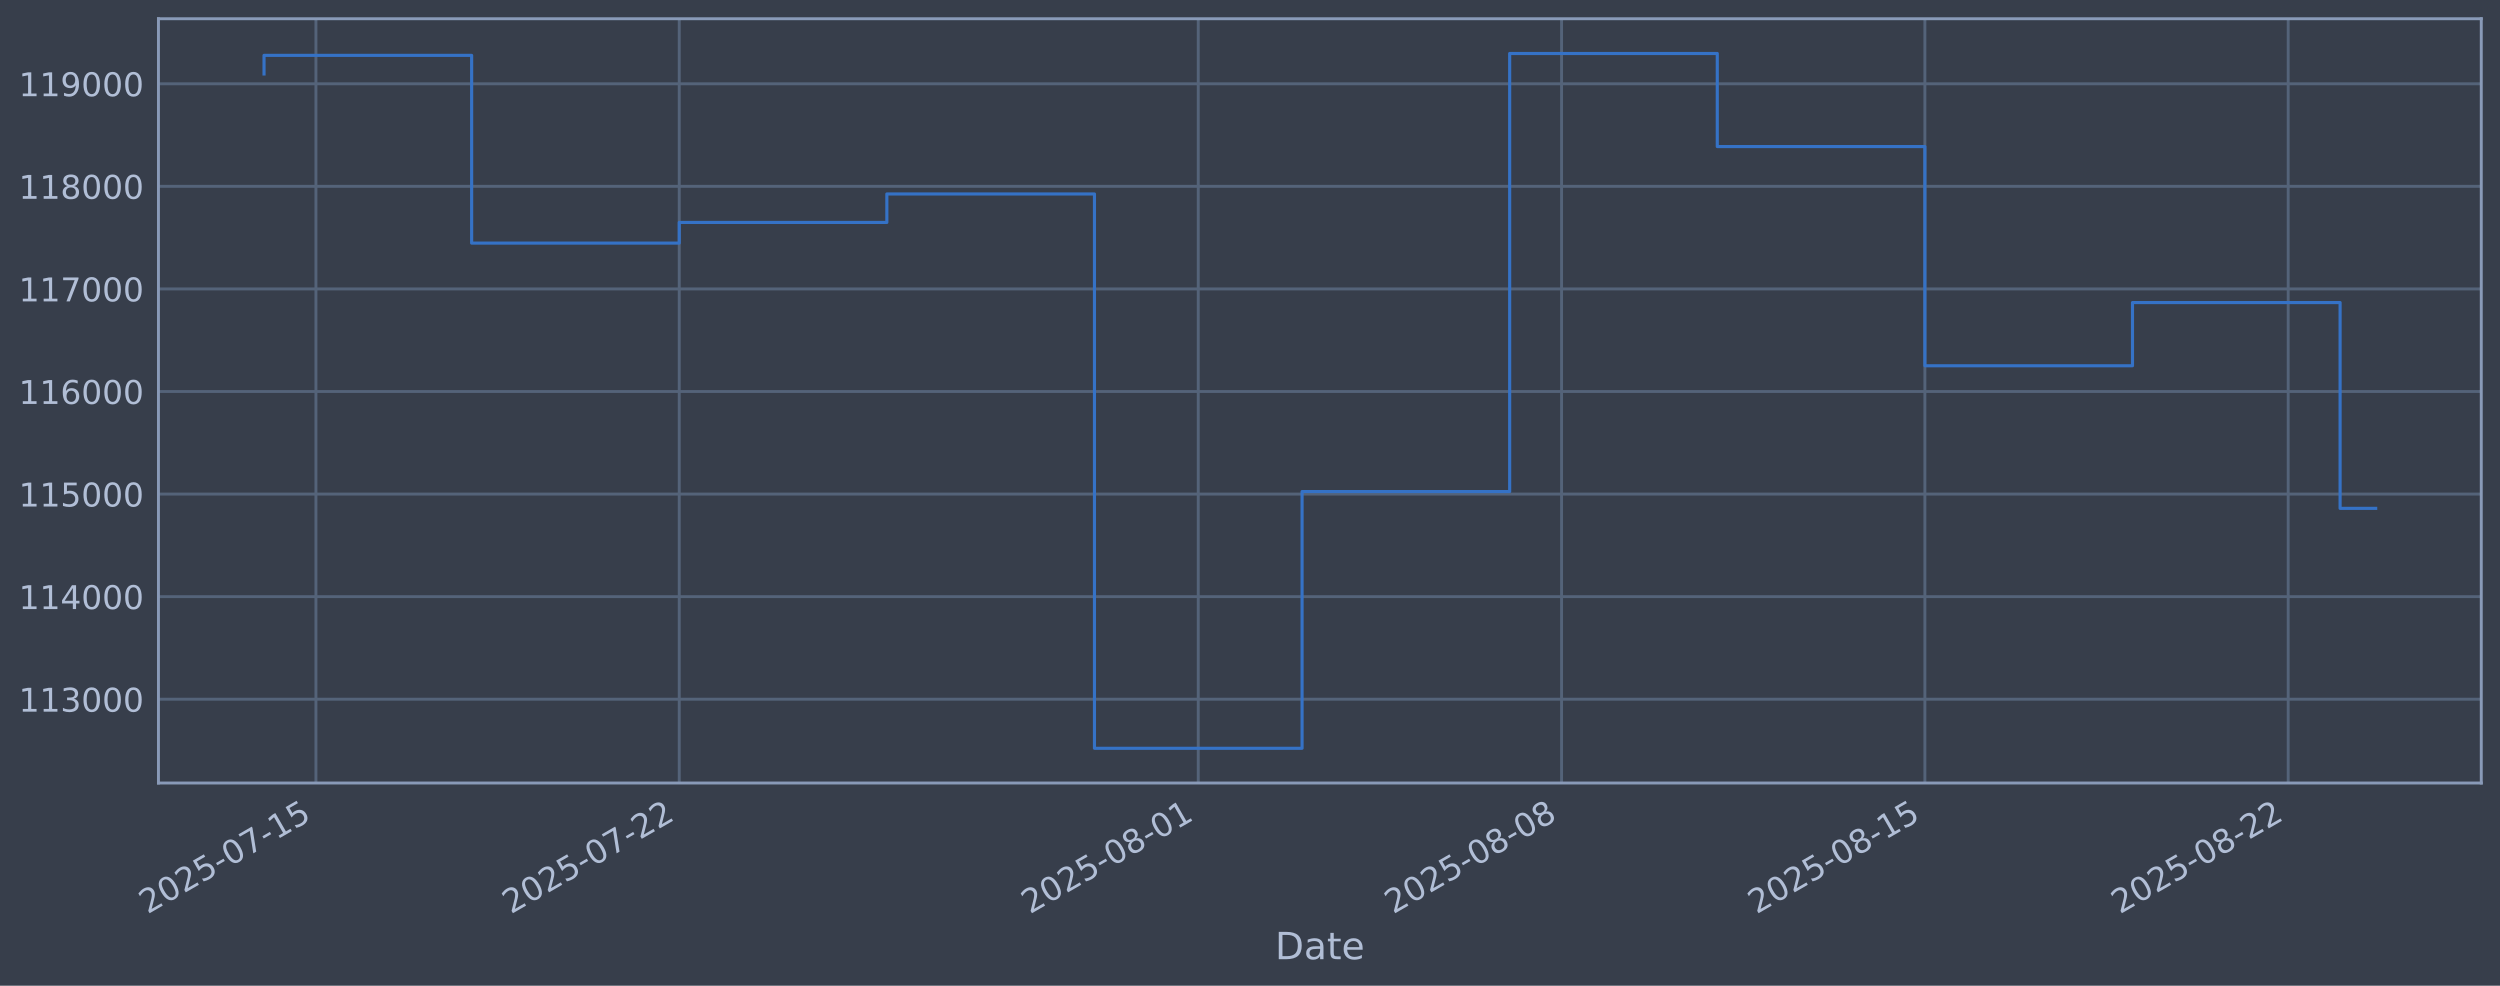
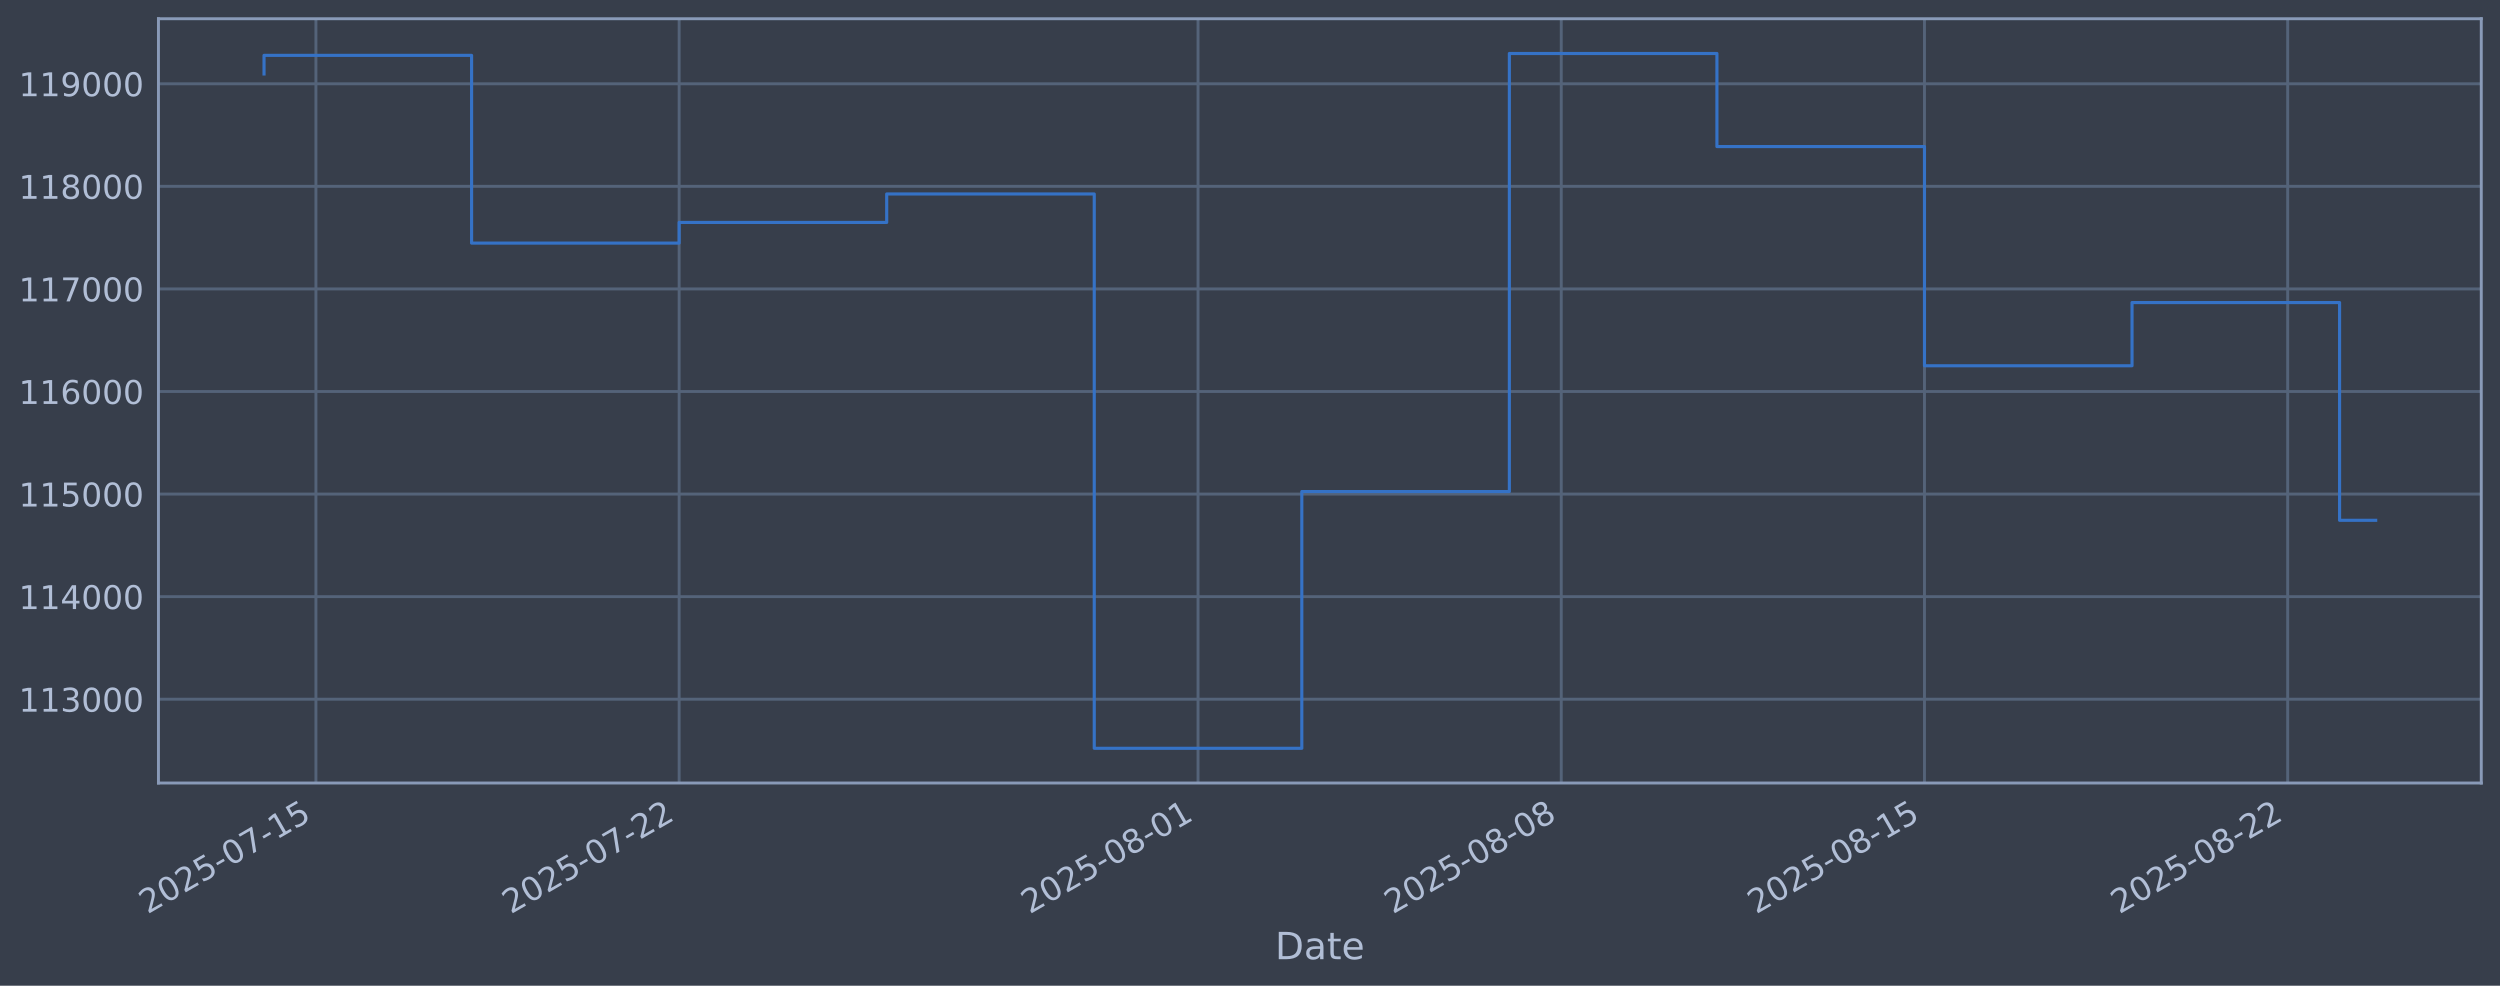
<svg xmlns="http://www.w3.org/2000/svg" xmlns:xlink="http://www.w3.org/1999/xlink" width="960.9pt" height="378.87pt" viewBox="0 0 960.9 378.87" version="1.1">
  <defs>
    <style type="text/css">*{stroke-linejoin: round; stroke-linecap: butt}</style>
  </defs>
  <g id="figure_1">
    <g id="patch_1">
      <path d="M 0 378.87  L 960.9 378.87  L 960.9 0  L 0 0  z " style="fill: #373e4b" />
    </g>
    <g id="axes_1">
      <g id="patch_2">
        <path d="M 60.901 300.96  L 953.701 300.96  L 953.701 7.2  L 60.901 7.2  z " style="fill: #373e4b" />
      </g>
      <g id="matplotlib.axis_1">
        <g id="xtick_1">
          <g id="line2d_1">
-             <path d="M 121.431 300.96  L 121.431 7.2  " clip-path="url(#p8a38de7c50)" style="fill: none; stroke: #546379; stroke-width: 1.12; stroke-linecap: square" />
+             <path d="M 121.426 300.96  L 121.426 7.2  " clip-path="url(#p5b9f32402e)" style="fill: none; stroke: #546379; stroke-width: 1.12; stroke-linecap: square" />
          </g>
          <g id="line2d_2" />
          <g id="text_1">
-             <g style="fill: #b1bed6" transform="translate(56.70571 351.4642) rotate(-30) scale(0.126 -0.126)">
+             <g style="fill: #b1bed6" transform="translate(56.70079 351.4642) rotate(-30) scale(0.126 -0.126)">
              <defs>
                <path id="DejaVuSans-32" d="M 1228 531  L 3431 531  L 3431 0  L 469 0  L 469 531  Q 828 903 1448 1529  Q 2069 2156 2228 2338  Q 2531 2678 2651 2914  Q 2772 3150 2772 3378  Q 2772 3750 2511 3984  Q 2250 4219 1831 4219  Q 1534 4219 1204 4116  Q 875 4013 500 3803  L 500 4441  Q 881 4594 1212 4672  Q 1544 4750 1819 4750  Q 2544 4750 2975 4387  Q 3406 4025 3406 3419  Q 3406 3131 3298 2873  Q 3191 2616 2906 2266  Q 2828 2175 2409 1742  Q 1991 1309 1228 531  z " transform="scale(0.015625)" />
                <path id="DejaVuSans-30" d="M 2034 4250  Q 1547 4250 1301 3770  Q 1056 3291 1056 2328  Q 1056 1369 1301 889  Q 1547 409 2034 409  Q 2525 409 2770 889  Q 3016 1369 3016 2328  Q 3016 3291 2770 3770  Q 2525 4250 2034 4250  z M 2034 4750  Q 2819 4750 3233 4129  Q 3647 3509 3647 2328  Q 3647 1150 3233 529  Q 2819 -91 2034 -91  Q 1250 -91 836 529  Q 422 1150 422 2328  Q 422 3509 836 4129  Q 1250 4750 2034 4750  z " transform="scale(0.015625)" />
                <path id="DejaVuSans-35" d="M 691 4666  L 3169 4666  L 3169 4134  L 1269 4134  L 1269 2991  Q 1406 3038 1543 3061  Q 1681 3084 1819 3084  Q 2600 3084 3056 2656  Q 3513 2228 3513 1497  Q 3513 744 3044 326  Q 2575 -91 1722 -91  Q 1428 -91 1123 -41  Q 819 9 494 109  L 494 744  Q 775 591 1075 516  Q 1375 441 1709 441  Q 2250 441 2565 725  Q 2881 1009 2881 1497  Q 2881 1984 2565 2268  Q 2250 2553 1709 2553  Q 1456 2553 1204 2497  Q 953 2441 691 2322  L 691 4666  z " transform="scale(0.015625)" />
                <path id="DejaVuSans-2d" d="M 313 2009  L 1997 2009  L 1997 1497  L 313 1497  L 313 2009  z " transform="scale(0.015625)" />
                <path id="DejaVuSans-37" d="M 525 4666  L 3525 4666  L 3525 4397  L 1831 0  L 1172 0  L 2766 4134  L 525 4134  L 525 4666  z " transform="scale(0.015625)" />
                <path id="DejaVuSans-31" d="M 794 531  L 1825 531  L 1825 4091  L 703 3866  L 703 4441  L 1819 4666  L 2450 4666  L 2450 531  L 3481 531  L 3481 0  L 794 0  L 794 531  z " transform="scale(0.015625)" />
              </defs>
              <use xlink:href="#DejaVuSans-32" />
              <use xlink:href="#DejaVuSans-30" transform="translate(63.62305 0)" />
              <use xlink:href="#DejaVuSans-32" transform="translate(127.2461 0)" />
              <use xlink:href="#DejaVuSans-35" transform="translate(190.8691 0)" />
              <use xlink:href="#DejaVuSans-2d" transform="translate(254.4922 0)" />
              <use xlink:href="#DejaVuSans-30" transform="translate(290.5762 0)" />
              <use xlink:href="#DejaVuSans-37" transform="translate(354.1992 0)" />
              <use xlink:href="#DejaVuSans-2d" transform="translate(417.8223 0)" />
              <use xlink:href="#DejaVuSans-31" transform="translate(453.9062 0)" />
              <use xlink:href="#DejaVuSans-35" transform="translate(517.5293 0)" />
            </g>
          </g>
        </g>
        <g id="xtick_2">
          <g id="line2d_3">
-             <path d="M 261.074 300.96  L 261.074 7.2  " clip-path="url(#p8a38de7c50)" style="fill: none; stroke: #546379; stroke-width: 1.12; stroke-linecap: square" />
+             <path d="M 261.034 300.96  L 261.034 7.2  " clip-path="url(#p5b9f32402e)" style="fill: none; stroke: #546379; stroke-width: 1.12; stroke-linecap: square" />
          </g>
          <g id="line2d_4" />
          <g id="text_2">
-             <g style="fill: #b1bed6" transform="translate(196.3481 351.4642) rotate(-30) scale(0.126 -0.126)">
+             <g style="fill: #b1bed6" transform="translate(196.3086 351.4642) rotate(-30) scale(0.126 -0.126)">
              <use xlink:href="#DejaVuSans-32" />
              <use xlink:href="#DejaVuSans-30" transform="translate(63.62305 0)" />
              <use xlink:href="#DejaVuSans-32" transform="translate(127.2461 0)" />
              <use xlink:href="#DejaVuSans-35" transform="translate(190.8691 0)" />
              <use xlink:href="#DejaVuSans-2d" transform="translate(254.4922 0)" />
              <use xlink:href="#DejaVuSans-30" transform="translate(290.5762 0)" />
              <use xlink:href="#DejaVuSans-37" transform="translate(354.1992 0)" />
              <use xlink:href="#DejaVuSans-2d" transform="translate(417.8223 0)" />
              <use xlink:href="#DejaVuSans-32" transform="translate(453.9062 0)" />
              <use xlink:href="#DejaVuSans-32" transform="translate(517.5293 0)" />
            </g>
          </g>
        </g>
        <g id="xtick_3">
          <g id="line2d_5">
-             <path d="M 460.563 300.96  L 460.563 7.2  " clip-path="url(#p8a38de7c50)" style="fill: none; stroke: #546379; stroke-width: 1.12; stroke-linecap: square" />
+             <path d="M 460.474 300.96  L 460.474 7.2  " clip-path="url(#p5b9f32402e)" style="fill: none; stroke: #546379; stroke-width: 1.12; stroke-linecap: square" />
          </g>
          <g id="line2d_6" />
          <g id="text_3">
-             <g style="fill: #b1bed6" transform="translate(395.8371 351.4642) rotate(-30) scale(0.126 -0.126)">
+             <g style="fill: #b1bed6" transform="translate(395.7484 351.4642) rotate(-30) scale(0.126 -0.126)">
              <defs>
                <path id="DejaVuSans-38" d="M 2034 2216  Q 1584 2216 1326 1975  Q 1069 1734 1069 1313  Q 1069 891 1326 650  Q 1584 409 2034 409  Q 2484 409 2743 651  Q 3003 894 3003 1313  Q 3003 1734 2745 1975  Q 2488 2216 2034 2216  z M 1403 2484  Q 997 2584 770 2862  Q 544 3141 544 3541  Q 544 4100 942 4425  Q 1341 4750 2034 4750  Q 2731 4750 3128 4425  Q 3525 4100 3525 3541  Q 3525 3141 3298 2862  Q 3072 2584 2669 2484  Q 3125 2378 3379 2068  Q 3634 1759 3634 1313  Q 3634 634 3220 271  Q 2806 -91 2034 -91  Q 1263 -91 848 271  Q 434 634 434 1313  Q 434 1759 690 2068  Q 947 2378 1403 2484  z M 1172 3481  Q 1172 3119 1398 2916  Q 1625 2713 2034 2713  Q 2441 2713 2670 2916  Q 2900 3119 2900 3481  Q 2900 3844 2670 4047  Q 2441 4250 2034 4250  Q 1625 4250 1398 4047  Q 1172 3844 1172 3481  z " transform="scale(0.015625)" />
              </defs>
              <use xlink:href="#DejaVuSans-32" />
              <use xlink:href="#DejaVuSans-30" transform="translate(63.62305 0)" />
              <use xlink:href="#DejaVuSans-32" transform="translate(127.2461 0)" />
              <use xlink:href="#DejaVuSans-35" transform="translate(190.8691 0)" />
              <use xlink:href="#DejaVuSans-2d" transform="translate(254.4922 0)" />
              <use xlink:href="#DejaVuSans-30" transform="translate(290.5762 0)" />
              <use xlink:href="#DejaVuSans-38" transform="translate(354.1992 0)" />
              <use xlink:href="#DejaVuSans-2d" transform="translate(417.8223 0)" />
              <use xlink:href="#DejaVuSans-30" transform="translate(453.9062 0)" />
              <use xlink:href="#DejaVuSans-31" transform="translate(517.5293 0)" />
            </g>
          </g>
        </g>
        <g id="xtick_4">
          <g id="line2d_7">
-             <path d="M 600.205 300.96  L 600.205 7.2  " clip-path="url(#p8a38de7c50)" style="fill: none; stroke: #546379; stroke-width: 1.12; stroke-linecap: square" />
+             <path d="M 600.082 300.96  L 600.082 7.2  " clip-path="url(#p5b9f32402e)" style="fill: none; stroke: #546379; stroke-width: 1.12; stroke-linecap: square" />
          </g>
          <g id="line2d_8" />
          <g id="text_4">
-             <g style="fill: #b1bed6" transform="translate(535.4795 351.4642) rotate(-30) scale(0.126 -0.126)">
+             <g style="fill: #b1bed6" transform="translate(535.3562 351.4642) rotate(-30) scale(0.126 -0.126)">
              <use xlink:href="#DejaVuSans-32" />
              <use xlink:href="#DejaVuSans-30" transform="translate(63.62305 0)" />
              <use xlink:href="#DejaVuSans-32" transform="translate(127.2461 0)" />
              <use xlink:href="#DejaVuSans-35" transform="translate(190.8691 0)" />
              <use xlink:href="#DejaVuSans-2d" transform="translate(254.4922 0)" />
              <use xlink:href="#DejaVuSans-30" transform="translate(290.5762 0)" />
              <use xlink:href="#DejaVuSans-38" transform="translate(354.1992 0)" />
              <use xlink:href="#DejaVuSans-2d" transform="translate(417.8223 0)" />
              <use xlink:href="#DejaVuSans-30" transform="translate(453.9062 0)" />
              <use xlink:href="#DejaVuSans-38" transform="translate(517.5293 0)" />
            </g>
          </g>
        </g>
        <g id="xtick_5">
          <g id="line2d_9">
-             <path d="M 739.847 300.96  L 739.847 7.2  " clip-path="url(#p8a38de7c50)" style="fill: none; stroke: #546379; stroke-width: 1.12; stroke-linecap: square" />
+             <path d="M 739.69 300.96  L 739.69 7.2  " clip-path="url(#p5b9f32402e)" style="fill: none; stroke: #546379; stroke-width: 1.12; stroke-linecap: square" />
          </g>
          <g id="line2d_10" />
          <g id="text_5">
-             <g style="fill: #b1bed6" transform="translate(675.1218 351.4642) rotate(-30) scale(0.126 -0.126)">
+             <g style="fill: #b1bed6" transform="translate(674.964 351.4642) rotate(-30) scale(0.126 -0.126)">
              <use xlink:href="#DejaVuSans-32" />
              <use xlink:href="#DejaVuSans-30" transform="translate(63.62305 0)" />
              <use xlink:href="#DejaVuSans-32" transform="translate(127.2461 0)" />
              <use xlink:href="#DejaVuSans-35" transform="translate(190.8691 0)" />
              <use xlink:href="#DejaVuSans-2d" transform="translate(254.4922 0)" />
              <use xlink:href="#DejaVuSans-30" transform="translate(290.5762 0)" />
              <use xlink:href="#DejaVuSans-38" transform="translate(354.1992 0)" />
              <use xlink:href="#DejaVuSans-2d" transform="translate(417.8223 0)" />
              <use xlink:href="#DejaVuSans-31" transform="translate(453.9062 0)" />
              <use xlink:href="#DejaVuSans-35" transform="translate(517.5293 0)" />
            </g>
          </g>
        </g>
        <g id="xtick_6">
          <g id="line2d_11">
-             <path d="M 879.49 300.96  L 879.49 7.2  " clip-path="url(#p8a38de7c50)" style="fill: none; stroke: #546379; stroke-width: 1.12; stroke-linecap: square" />
+             <path d="M 879.297 300.96  L 879.297 7.2  " clip-path="url(#p5b9f32402e)" style="fill: none; stroke: #546379; stroke-width: 1.12; stroke-linecap: square" />
          </g>
          <g id="line2d_12" />
          <g id="text_6">
-             <g style="fill: #b1bed6" transform="translate(814.7641 351.4642) rotate(-30) scale(0.126 -0.126)">
+             <g style="fill: #b1bed6" transform="translate(814.5719 351.4642) rotate(-30) scale(0.126 -0.126)">
              <use xlink:href="#DejaVuSans-32" />
              <use xlink:href="#DejaVuSans-30" transform="translate(63.62305 0)" />
              <use xlink:href="#DejaVuSans-32" transform="translate(127.2461 0)" />
              <use xlink:href="#DejaVuSans-35" transform="translate(190.8691 0)" />
              <use xlink:href="#DejaVuSans-2d" transform="translate(254.4922 0)" />
              <use xlink:href="#DejaVuSans-30" transform="translate(290.5762 0)" />
              <use xlink:href="#DejaVuSans-38" transform="translate(354.1992 0)" />
              <use xlink:href="#DejaVuSans-2d" transform="translate(417.8223 0)" />
              <use xlink:href="#DejaVuSans-32" transform="translate(453.9062 0)" />
              <use xlink:href="#DejaVuSans-32" transform="translate(517.5293 0)" />
            </g>
          </g>
        </g>
        <g id="text_7">
          <g style="fill: #b1bed6" transform="translate(490.0914 368.6753) scale(0.144 -0.144)">
            <defs>
              <path id="DejaVuSans-44" d="M 1259 4147  L 1259 519  L 2022 519  Q 2988 519 3436 956  Q 3884 1394 3884 2338  Q 3884 3275 3436 3711  Q 2988 4147 2022 4147  L 1259 4147  z M 628 4666  L 1925 4666  Q 3281 4666 3915 4102  Q 4550 3538 4550 2338  Q 4550 1131 3912 565  Q 3275 0 1925 0  L 628 0  L 628 4666  z " transform="scale(0.015625)" />
              <path id="DejaVuSans-61" d="M 2194 1759  Q 1497 1759 1228 1600  Q 959 1441 959 1056  Q 959 750 1161 570  Q 1363 391 1709 391  Q 2188 391 2477 730  Q 2766 1069 2766 1631  L 2766 1759  L 2194 1759  z M 3341 1997  L 3341 0  L 2766 0  L 2766 531  Q 2569 213 2275 61  Q 1981 -91 1556 -91  Q 1019 -91 701 211  Q 384 513 384 1019  Q 384 1609 779 1909  Q 1175 2209 1959 2209  L 2766 2209  L 2766 2266  Q 2766 2663 2505 2880  Q 2244 3097 1772 3097  Q 1472 3097 1187 3025  Q 903 2953 641 2809  L 641 3341  Q 956 3463 1253 3523  Q 1550 3584 1831 3584  Q 2591 3584 2966 3190  Q 3341 2797 3341 1997  z " transform="scale(0.015625)" />
              <path id="DejaVuSans-74" d="M 1172 4494  L 1172 3500  L 2356 3500  L 2356 3053  L 1172 3053  L 1172 1153  Q 1172 725 1289 603  Q 1406 481 1766 481  L 2356 481  L 2356 0  L 1766 0  Q 1100 0 847 248  Q 594 497 594 1153  L 594 3053  L 172 3053  L 172 3500  L 594 3500  L 594 4494  L 1172 4494  z " transform="scale(0.015625)" />
              <path id="DejaVuSans-65" d="M 3597 1894  L 3597 1613  L 953 1613  Q 991 1019 1311 708  Q 1631 397 2203 397  Q 2534 397 2845 478  Q 3156 559 3463 722  L 3463 178  Q 3153 47 2828 -22  Q 2503 -91 2169 -91  Q 1331 -91 842 396  Q 353 884 353 1716  Q 353 2575 817 3079  Q 1281 3584 2069 3584  Q 2775 3584 3186 3129  Q 3597 2675 3597 1894  z M 3022 2063  Q 3016 2534 2758 2815  Q 2500 3097 2075 3097  Q 1594 3097 1305 2825  Q 1016 2553 972 2059  L 3022 2063  z " transform="scale(0.015625)" />
            </defs>
            <use xlink:href="#DejaVuSans-44" />
            <use xlink:href="#DejaVuSans-61" transform="translate(77.00195 0)" />
            <use xlink:href="#DejaVuSans-74" transform="translate(138.2812 0)" />
            <use xlink:href="#DejaVuSans-65" transform="translate(177.4902 0)" />
          </g>
        </g>
      </g>
      <g id="matplotlib.axis_2">
        <g id="ytick_1">
          <g id="line2d_13">
-             <path d="M 60.901 268.75  L 953.701 268.75  " clip-path="url(#p8a38de7c50)" style="fill: none; stroke: #546379; stroke-width: 1.12; stroke-linecap: square" />
+             <path d="M 60.901 268.75  L 953.701 268.75  " clip-path="url(#p5b9f32402e)" style="fill: none; stroke: #546379; stroke-width: 1.12; stroke-linecap: square" />
          </g>
          <g id="line2d_14" />
          <g id="text_8">
            <g style="fill: #b1bed6" transform="translate(7.2 273.5373) scale(0.126 -0.126)">
              <defs>
                <path id="DejaVuSans-33" d="M 2597 2516  Q 3050 2419 3304 2112  Q 3559 1806 3559 1356  Q 3559 666 3084 287  Q 2609 -91 1734 -91  Q 1441 -91 1130 -33  Q 819 25 488 141  L 488 750  Q 750 597 1062 519  Q 1375 441 1716 441  Q 2309 441 2620 675  Q 2931 909 2931 1356  Q 2931 1769 2642 2001  Q 2353 2234 1838 2234  L 1294 2234  L 1294 2753  L 1863 2753  Q 2328 2753 2575 2939  Q 2822 3125 2822 3475  Q 2822 3834 2567 4026  Q 2313 4219 1838 4219  Q 1578 4219 1281 4162  Q 984 4106 628 3988  L 628 4550  Q 988 4650 1302 4700  Q 1616 4750 1894 4750  Q 2613 4750 3031 4423  Q 3450 4097 3450 3541  Q 3450 3153 3228 2886  Q 3006 2619 2597 2516  z " transform="scale(0.015625)" />
              </defs>
              <use xlink:href="#DejaVuSans-31" />
              <use xlink:href="#DejaVuSans-31" transform="translate(63.62305 0)" />
              <use xlink:href="#DejaVuSans-33" transform="translate(127.2461 0)" />
              <use xlink:href="#DejaVuSans-30" transform="translate(190.8691 0)" />
              <use xlink:href="#DejaVuSans-30" transform="translate(254.4922 0)" />
              <use xlink:href="#DejaVuSans-30" transform="translate(318.1152 0)" />
            </g>
          </g>
        </g>
        <g id="ytick_2">
          <g id="line2d_15">
-             <path d="M 60.901 229.325  L 953.701 229.325  " clip-path="url(#p8a38de7c50)" style="fill: none; stroke: #546379; stroke-width: 1.12; stroke-linecap: square" />
+             <path d="M 60.901 229.325  L 953.701 229.325  " clip-path="url(#p5b9f32402e)" style="fill: none; stroke: #546379; stroke-width: 1.12; stroke-linecap: square" />
          </g>
          <g id="line2d_16" />
          <g id="text_9">
            <g style="fill: #b1bed6" transform="translate(7.2 234.1122) scale(0.126 -0.126)">
              <defs>
                <path id="DejaVuSans-34" d="M 2419 4116  L 825 1625  L 2419 1625  L 2419 4116  z M 2253 4666  L 3047 4666  L 3047 1625  L 3713 1625  L 3713 1100  L 3047 1100  L 3047 0  L 2419 0  L 2419 1100  L 313 1100  L 313 1709  L 2253 4666  z " transform="scale(0.015625)" />
              </defs>
              <use xlink:href="#DejaVuSans-31" />
              <use xlink:href="#DejaVuSans-31" transform="translate(63.62305 0)" />
              <use xlink:href="#DejaVuSans-34" transform="translate(127.2461 0)" />
              <use xlink:href="#DejaVuSans-30" transform="translate(190.8691 0)" />
              <use xlink:href="#DejaVuSans-30" transform="translate(254.4922 0)" />
              <use xlink:href="#DejaVuSans-30" transform="translate(318.1152 0)" />
            </g>
          </g>
        </g>
        <g id="ytick_3">
          <g id="line2d_17">
-             <path d="M 60.901 189.9  L 953.701 189.9  " clip-path="url(#p8a38de7c50)" style="fill: none; stroke: #546379; stroke-width: 1.12; stroke-linecap: square" />
+             <path d="M 60.901 189.9  L 953.701 189.9  " clip-path="url(#p5b9f32402e)" style="fill: none; stroke: #546379; stroke-width: 1.12; stroke-linecap: square" />
          </g>
          <g id="line2d_18" />
          <g id="text_10">
            <g style="fill: #b1bed6" transform="translate(7.2 194.6871) scale(0.126 -0.126)">
              <use xlink:href="#DejaVuSans-31" />
              <use xlink:href="#DejaVuSans-31" transform="translate(63.62305 0)" />
              <use xlink:href="#DejaVuSans-35" transform="translate(127.2461 0)" />
              <use xlink:href="#DejaVuSans-30" transform="translate(190.8691 0)" />
              <use xlink:href="#DejaVuSans-30" transform="translate(254.4922 0)" />
              <use xlink:href="#DejaVuSans-30" transform="translate(318.1152 0)" />
            </g>
          </g>
        </g>
        <g id="ytick_4">
          <g id="line2d_19">
-             <path d="M 60.901 150.475  L 953.701 150.475  " clip-path="url(#p8a38de7c50)" style="fill: none; stroke: #546379; stroke-width: 1.12; stroke-linecap: square" />
+             <path d="M 60.901 150.475  L 953.701 150.475  " clip-path="url(#p5b9f32402e)" style="fill: none; stroke: #546379; stroke-width: 1.12; stroke-linecap: square" />
          </g>
          <g id="line2d_20" />
          <g id="text_11">
            <g style="fill: #b1bed6" transform="translate(7.2 155.262) scale(0.126 -0.126)">
              <defs>
                <path id="DejaVuSans-36" d="M 2113 2584  Q 1688 2584 1439 2293  Q 1191 2003 1191 1497  Q 1191 994 1439 701  Q 1688 409 2113 409  Q 2538 409 2786 701  Q 3034 994 3034 1497  Q 3034 2003 2786 2293  Q 2538 2584 2113 2584  z M 3366 4563  L 3366 3988  Q 3128 4100 2886 4159  Q 2644 4219 2406 4219  Q 1781 4219 1451 3797  Q 1122 3375 1075 2522  Q 1259 2794 1537 2939  Q 1816 3084 2150 3084  Q 2853 3084 3261 2657  Q 3669 2231 3669 1497  Q 3669 778 3244 343  Q 2819 -91 2113 -91  Q 1303 -91 875 529  Q 447 1150 447 2328  Q 447 3434 972 4092  Q 1497 4750 2381 4750  Q 2619 4750 2861 4703  Q 3103 4656 3366 4563  z " transform="scale(0.015625)" />
              </defs>
              <use xlink:href="#DejaVuSans-31" />
              <use xlink:href="#DejaVuSans-31" transform="translate(63.62305 0)" />
              <use xlink:href="#DejaVuSans-36" transform="translate(127.2461 0)" />
              <use xlink:href="#DejaVuSans-30" transform="translate(190.8691 0)" />
              <use xlink:href="#DejaVuSans-30" transform="translate(254.4922 0)" />
              <use xlink:href="#DejaVuSans-30" transform="translate(318.1152 0)" />
            </g>
          </g>
        </g>
        <g id="ytick_5">
          <g id="line2d_21">
-             <path d="M 60.901 111.05  L 953.701 111.05  " clip-path="url(#p8a38de7c50)" style="fill: none; stroke: #546379; stroke-width: 1.12; stroke-linecap: square" />
+             <path d="M 60.901 111.05  L 953.701 111.05  " clip-path="url(#p5b9f32402e)" style="fill: none; stroke: #546379; stroke-width: 1.12; stroke-linecap: square" />
          </g>
          <g id="line2d_22" />
          <g id="text_12">
            <g style="fill: #b1bed6" transform="translate(7.2 115.8369) scale(0.126 -0.126)">
              <use xlink:href="#DejaVuSans-31" />
              <use xlink:href="#DejaVuSans-31" transform="translate(63.62305 0)" />
              <use xlink:href="#DejaVuSans-37" transform="translate(127.2461 0)" />
              <use xlink:href="#DejaVuSans-30" transform="translate(190.8691 0)" />
              <use xlink:href="#DejaVuSans-30" transform="translate(254.4922 0)" />
              <use xlink:href="#DejaVuSans-30" transform="translate(318.1152 0)" />
            </g>
          </g>
        </g>
        <g id="ytick_6">
          <g id="line2d_23">
-             <path d="M 60.901 71.625  L 953.701 71.625  " clip-path="url(#p8a38de7c50)" style="fill: none; stroke: #546379; stroke-width: 1.12; stroke-linecap: square" />
+             <path d="M 60.901 71.625  L 953.701 71.625  " clip-path="url(#p5b9f32402e)" style="fill: none; stroke: #546379; stroke-width: 1.12; stroke-linecap: square" />
          </g>
          <g id="line2d_24" />
          <g id="text_13">
            <g style="fill: #b1bed6" transform="translate(7.2 76.4118) scale(0.126 -0.126)">
              <use xlink:href="#DejaVuSans-31" />
              <use xlink:href="#DejaVuSans-31" transform="translate(63.62305 0)" />
              <use xlink:href="#DejaVuSans-38" transform="translate(127.2461 0)" />
              <use xlink:href="#DejaVuSans-30" transform="translate(190.8691 0)" />
              <use xlink:href="#DejaVuSans-30" transform="translate(254.4922 0)" />
              <use xlink:href="#DejaVuSans-30" transform="translate(318.1152 0)" />
            </g>
          </g>
        </g>
        <g id="ytick_7">
          <g id="line2d_25">
-             <path d="M 60.901 32.2  L 953.701 32.2  " clip-path="url(#p8a38de7c50)" style="fill: none; stroke: #546379; stroke-width: 1.12; stroke-linecap: square" />
+             <path d="M 60.901 32.2  L 953.701 32.2  " clip-path="url(#p5b9f32402e)" style="fill: none; stroke: #546379; stroke-width: 1.12; stroke-linecap: square" />
          </g>
          <g id="line2d_26" />
          <g id="text_14">
            <g style="fill: #b1bed6" transform="translate(7.2 36.9867) scale(0.126 -0.126)">
              <defs>
                <path id="DejaVuSans-39" d="M 703 97  L 703 672  Q 941 559 1184 500  Q 1428 441 1663 441  Q 2288 441 2617 861  Q 2947 1281 2994 2138  Q 2813 1869 2534 1725  Q 2256 1581 1919 1581  Q 1219 1581 811 2004  Q 403 2428 403 3163  Q 403 3881 828 4315  Q 1253 4750 1959 4750  Q 2769 4750 3195 4129  Q 3622 3509 3622 2328  Q 3622 1225 3098 567  Q 2575 -91 1691 -91  Q 1453 -91 1209 -44  Q 966 3 703 97  z M 1959 2075  Q 2384 2075 2632 2365  Q 2881 2656 2881 3163  Q 2881 3666 2632 3958  Q 2384 4250 1959 4250  Q 1534 4250 1286 3958  Q 1038 3666 1038 3163  Q 1038 2656 1286 2365  Q 1534 2075 1959 2075  z " transform="scale(0.015625)" />
              </defs>
              <use xlink:href="#DejaVuSans-31" />
              <use xlink:href="#DejaVuSans-31" transform="translate(63.62305 0)" />
              <use xlink:href="#DejaVuSans-39" transform="translate(127.2461 0)" />
              <use xlink:href="#DejaVuSans-30" transform="translate(190.8691 0)" />
              <use xlink:href="#DejaVuSans-30" transform="translate(254.4922 0)" />
              <use xlink:href="#DejaVuSans-30" transform="translate(318.1152 0)" />
            </g>
          </g>
        </g>
      </g>
      <g id="line2d_27">
-         <path d="M 101.482 28.439  L 101.482 21.285  L 181.278 21.285  L 181.278 93.435  L 261.074 93.435  L 261.074 85.489  L 340.869 85.489  L 340.869 74.56  L 420.665 74.56  L 420.665 287.607  L 500.46 287.607  L 500.46 188.936  L 580.256 188.936  L 580.256 20.553  L 660.052 20.553  L 660.052 56.332  L 739.847 56.332  L 739.847 140.575  L 819.643 140.575  L 819.643 116.295  L 899.439 116.295  L 899.439 195.391  L 913.119 195.391  " clip-path="url(#p8a38de7c50)" style="fill: none; stroke: #3572c6; stroke-width: 1.2; stroke-linecap: square" />
+         <path d="M 101.482 28.439  L 101.482 21.285  L 181.258 21.285  L 181.258 93.435  L 261.034 93.435  L 261.034 85.489  L 340.81 85.489  L 340.81 74.56  L 420.586 74.56  L 420.586 287.607  L 500.362 287.607  L 500.362 188.936  L 580.138 188.936  L 580.138 20.553  L 659.914 20.553  L 659.914 56.332  L 739.69 56.332  L 739.69 140.575  L 819.465 140.575  L 819.465 116.295  L 899.241 116.295  L 899.241 199.982  L 913.119 199.982  " clip-path="url(#p5b9f32402e)" style="fill: none; stroke: #3572c6; stroke-width: 1.2; stroke-linecap: square" />
      </g>
      <g id="patch_3">
        <path d="M 60.901 300.96  L 60.901 7.2  " style="fill: none; stroke: #899ab8; stroke-width: 1.12; stroke-linejoin: miter; stroke-linecap: square" />
      </g>
      <g id="patch_4">
        <path d="M 953.701 300.96  L 953.701 7.2  " style="fill: none; stroke: #899ab8; stroke-width: 1.12; stroke-linejoin: miter; stroke-linecap: square" />
      </g>
      <g id="patch_5">
        <path d="M 60.901 300.96  L 953.701 300.96  " style="fill: none; stroke: #899ab8; stroke-width: 1.12; stroke-linejoin: miter; stroke-linecap: square" />
      </g>
      <g id="patch_6">
        <path d="M 60.901 7.2  L 953.701 7.2  " style="fill: none; stroke: #899ab8; stroke-width: 1.12; stroke-linejoin: miter; stroke-linecap: square" />
      </g>
    </g>
  </g>
  <defs>
-     <clipPath id="p8a38de7c50">
+     <clipPath id="p5b9f32402e">
      <rect x="60.901" y="7.2" width="892.8" height="293.76" />
    </clipPath>
  </defs>
</svg>
